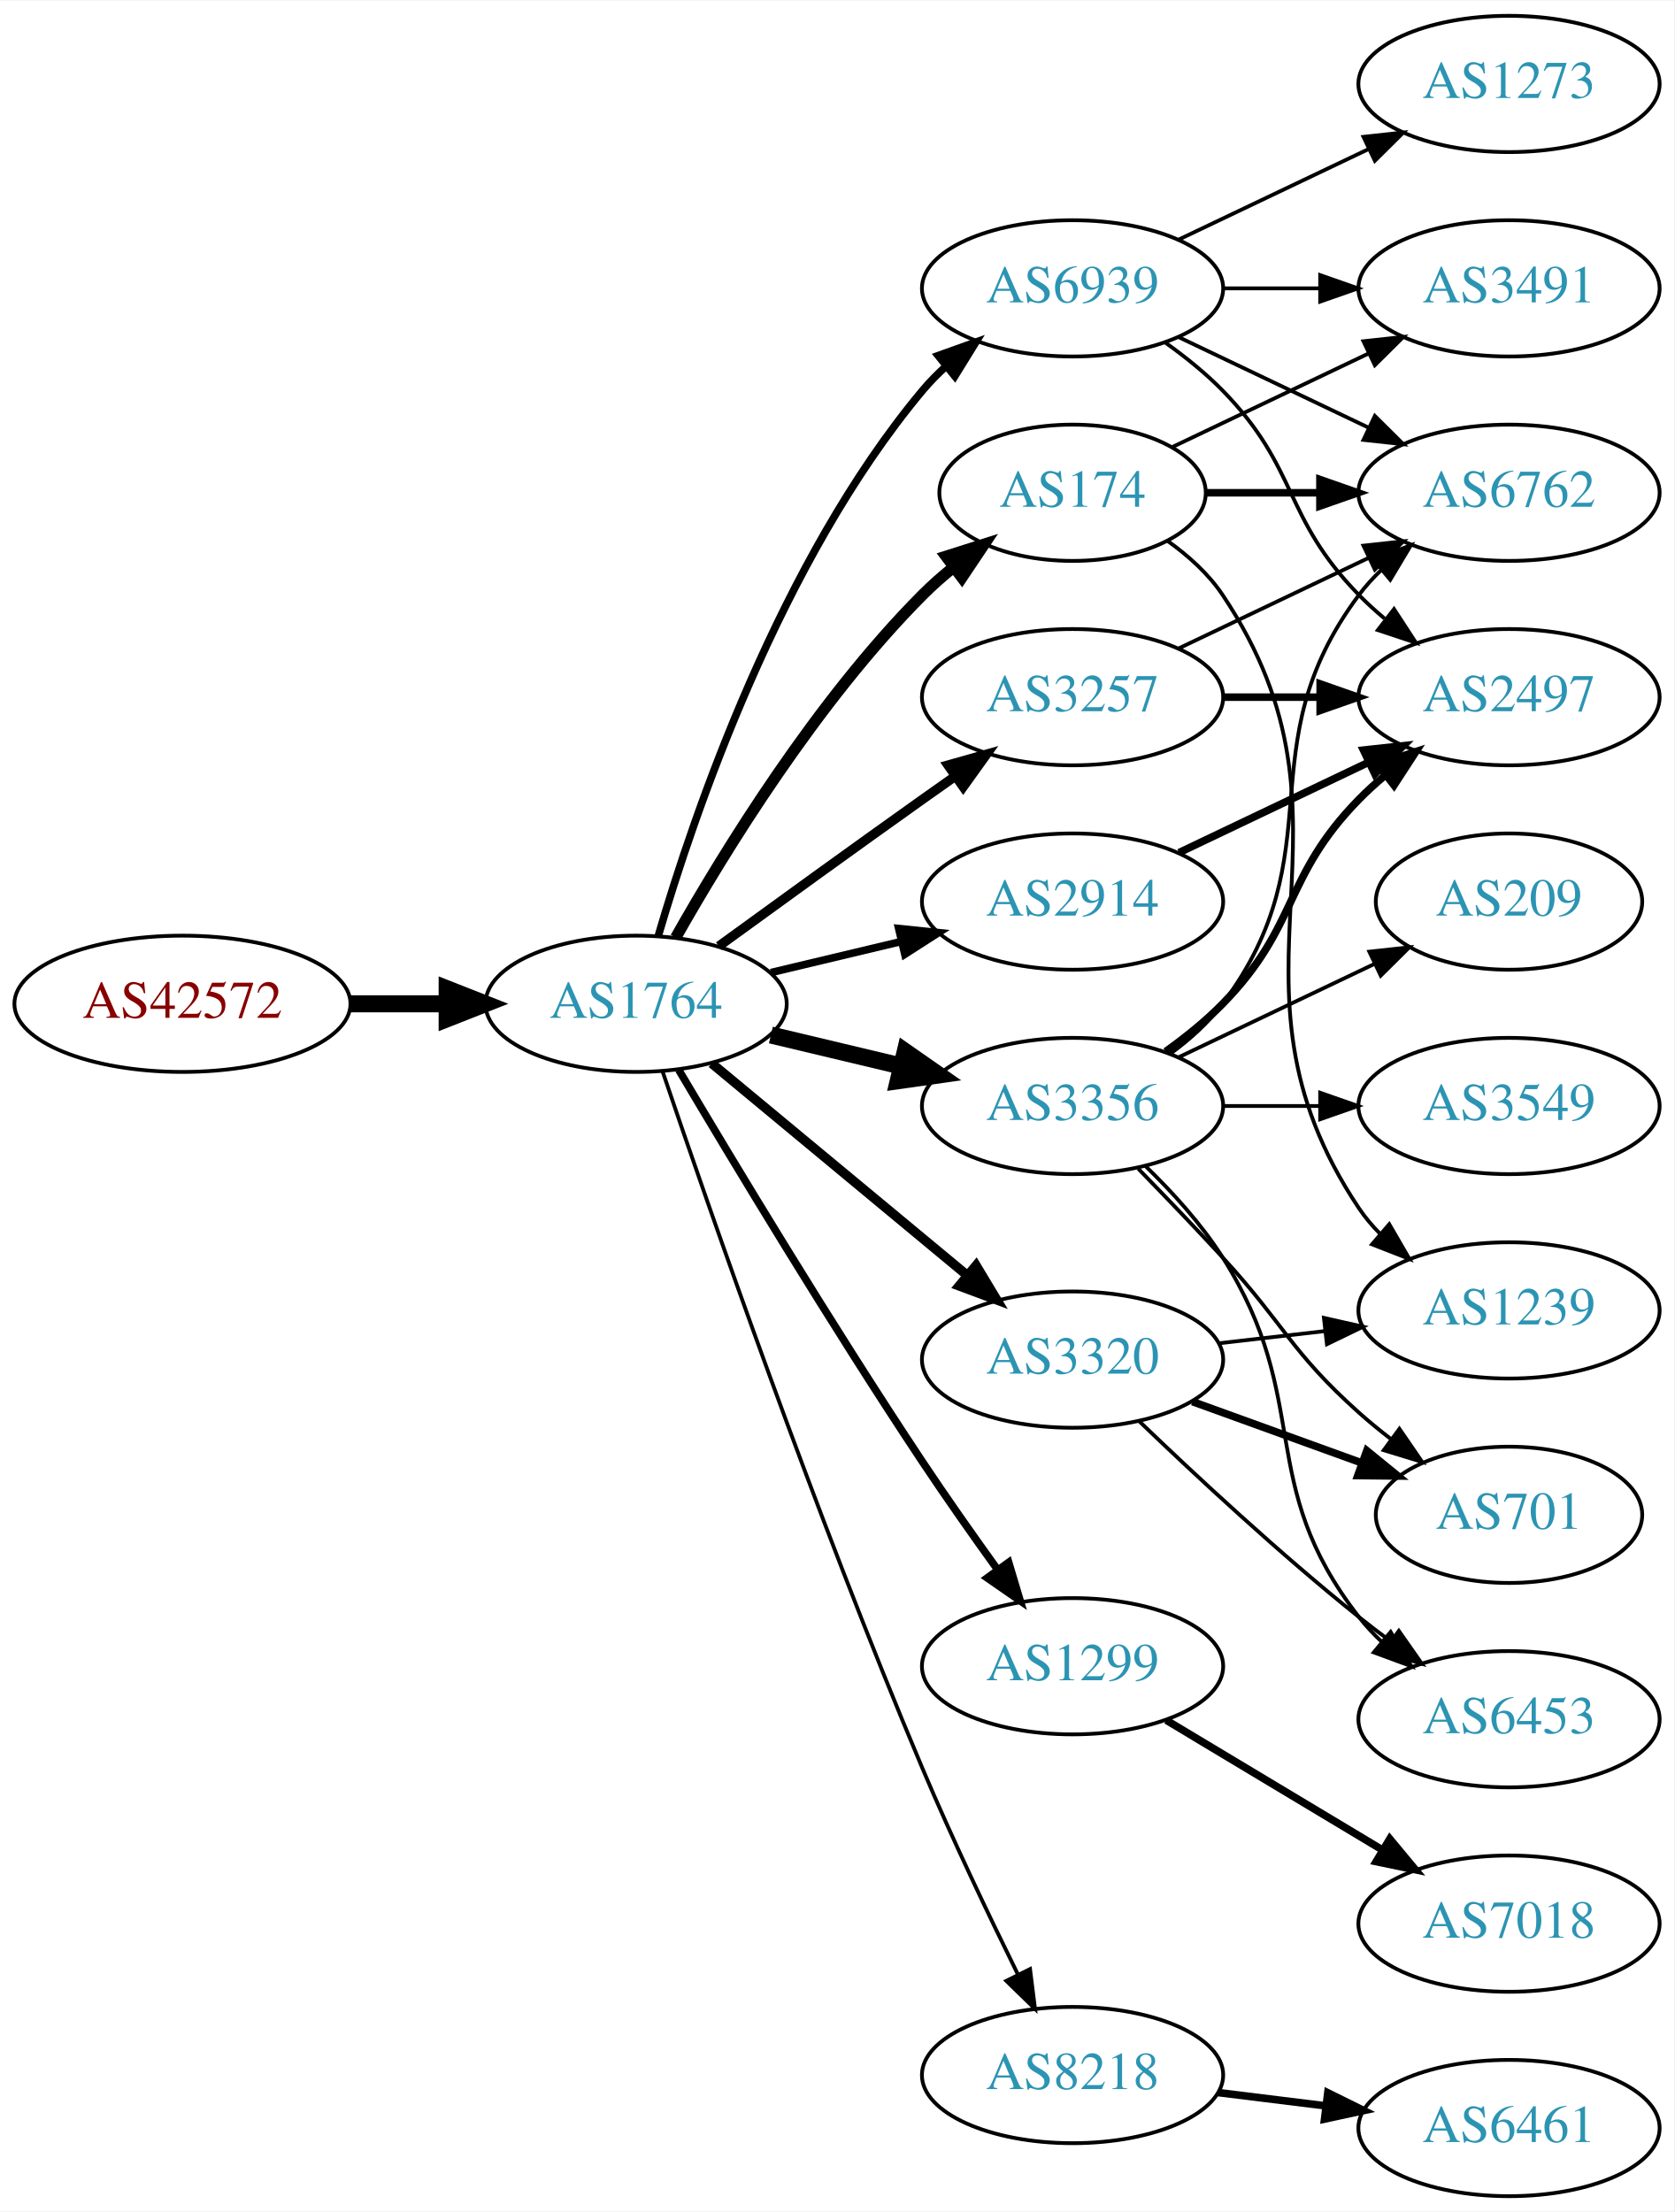
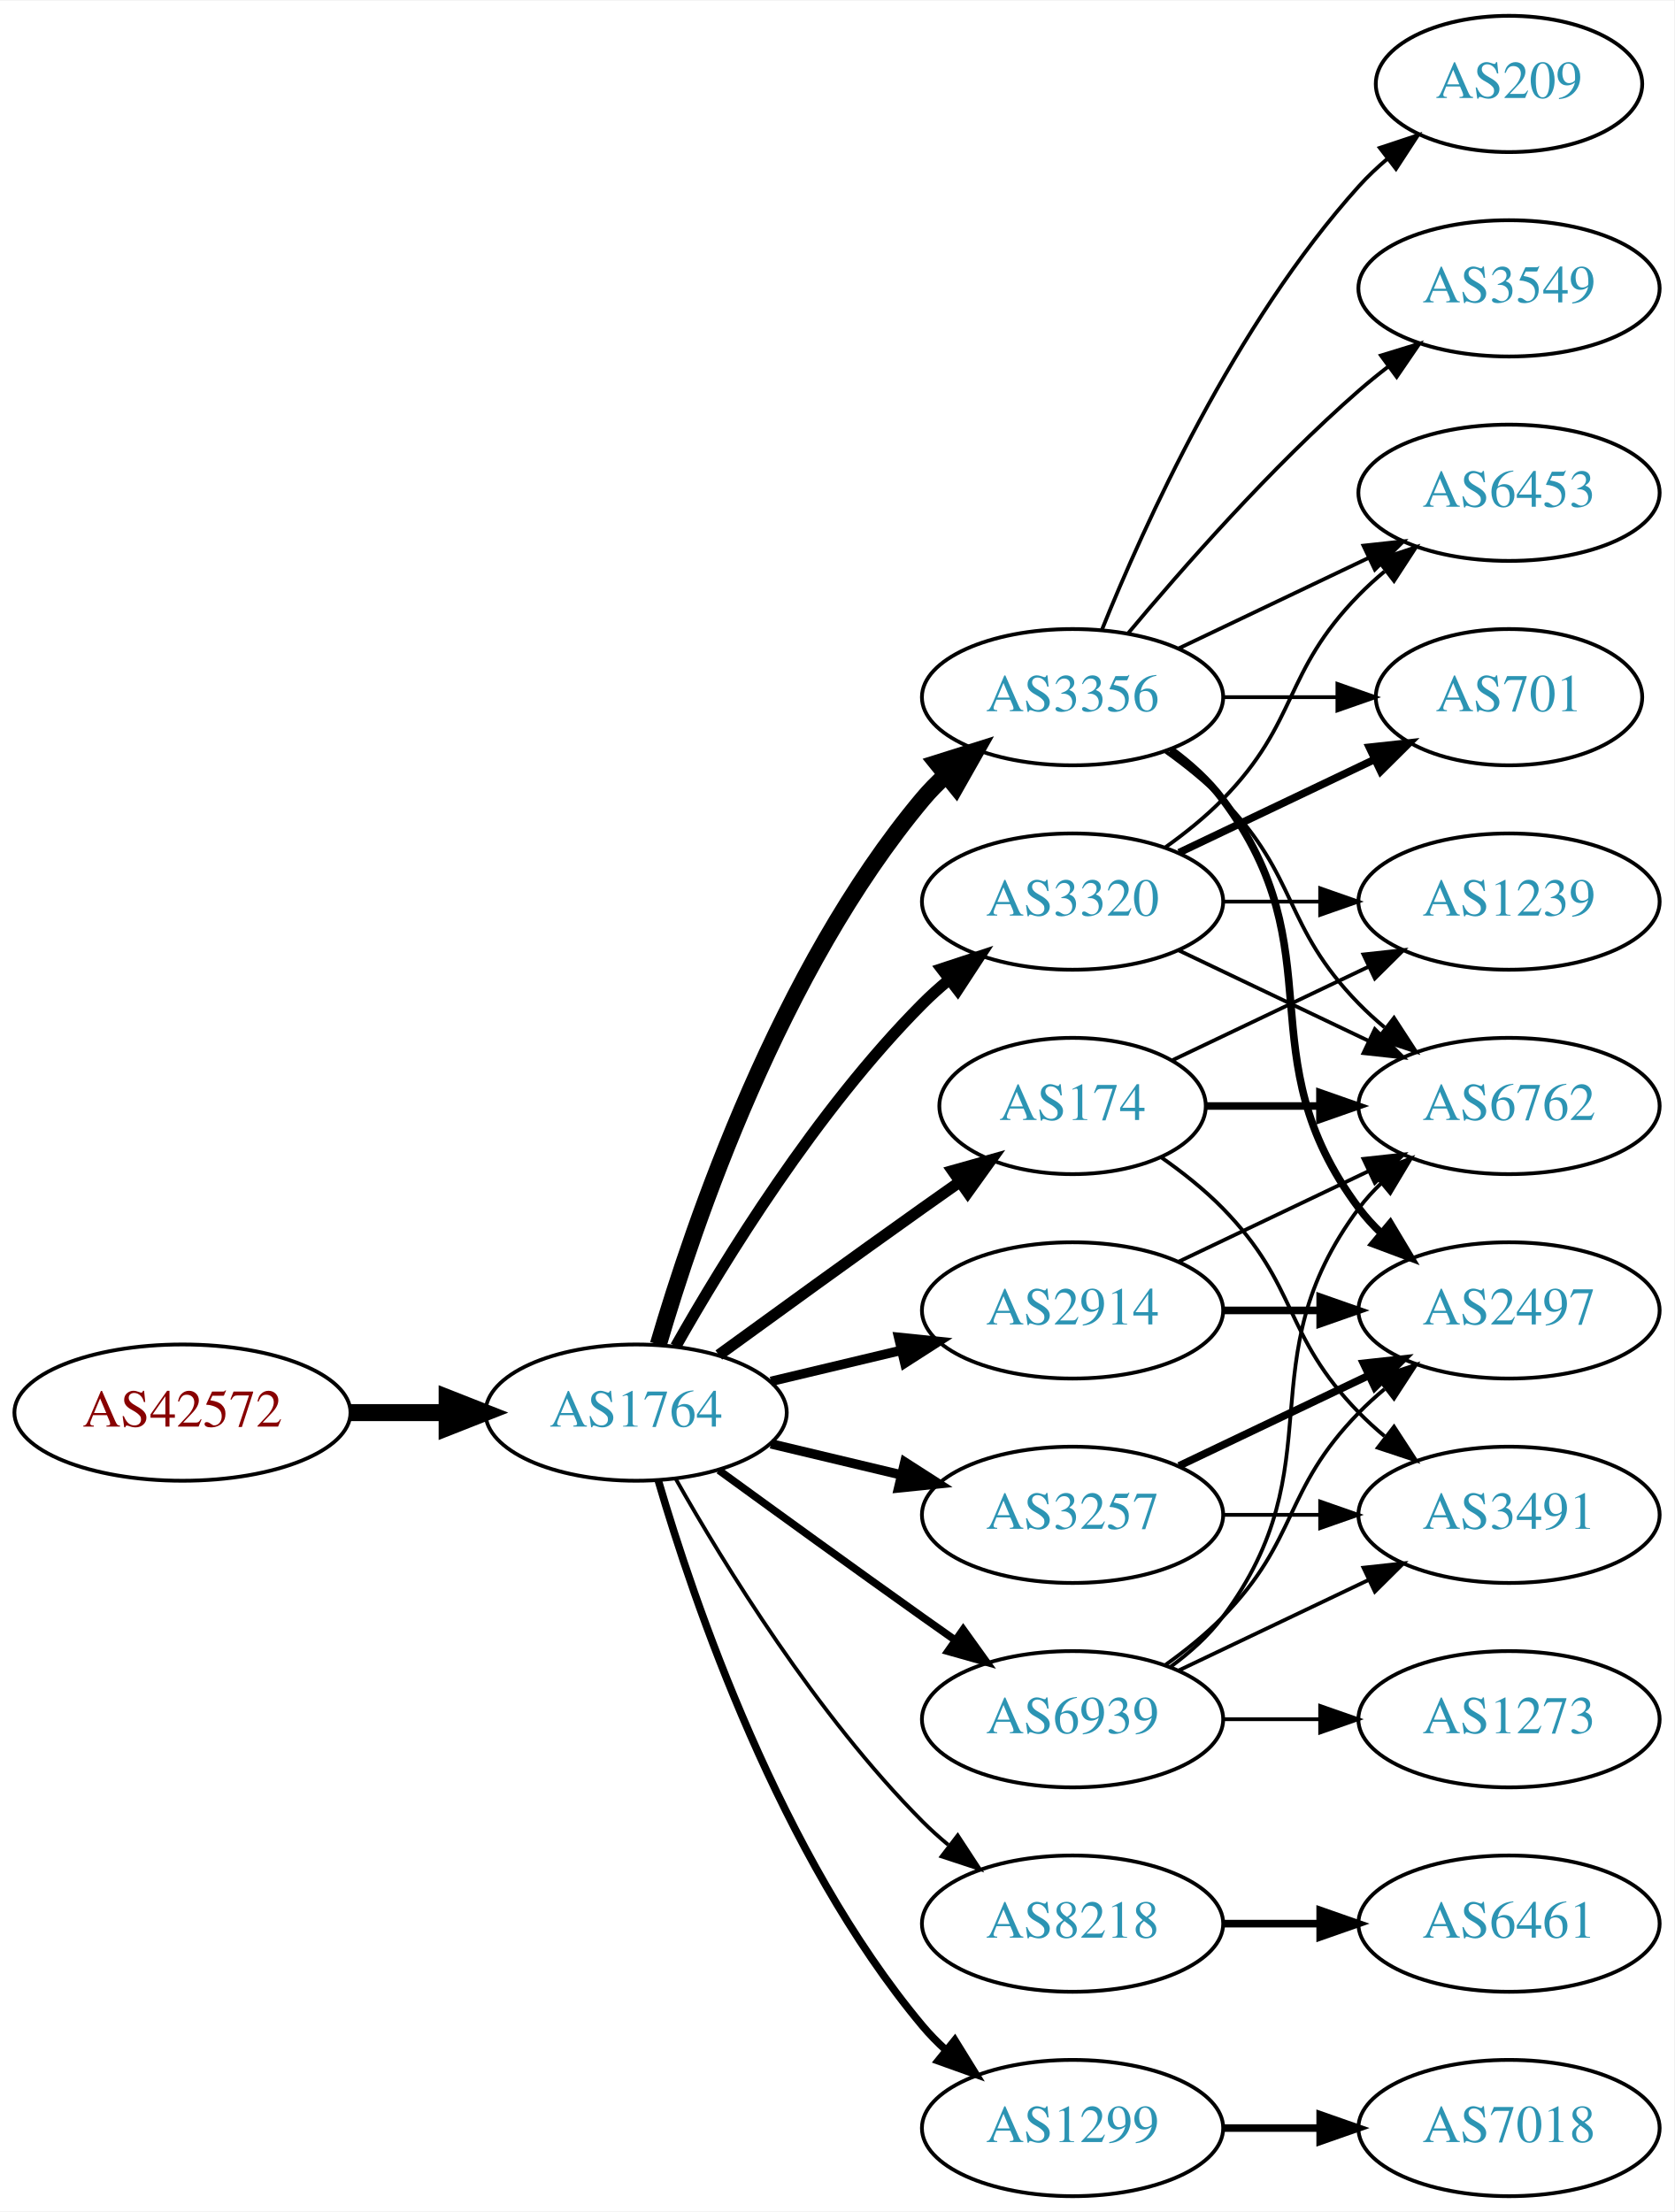
<svg xmlns="http://www.w3.org/2000/svg" xmlns:xlink="http://www.w3.org/1999/xlink" width="442pt" height="584pt" viewBox="0.00 0.00 442.27 584.00">
  <g id="graph0" class="graph" transform="scale(1 1) rotate(0) translate(4 580)">
    <polygon fill="white" stroke="none" points="-4,4 -4,-580 438.271,-580 438.271,4 -4,4" />
    <g id="node1" class="node">
      <g id="a_node1">
        <a xlink:href="/asn/42572" xlink:title="AS42572 ~ abaton EDV-Dienstleistungs GmbH [AT]">
-           <ellipse fill="#ffffff" stroke="black" cx="44.196" cy="-315" rx="44.393" ry="18" />
-           <text text-anchor="middle" x="44.196" y="-311.3" font-family="Times,serif" font-size="14.00" fill="#880000">AS42572</text>
+           <ellipse fill="#ffffff" stroke="black" cx="44.196" cy="-207" rx="44.393" ry="18" />
+           <text text-anchor="middle" x="44.196" y="-203.3" font-family="Times,serif" font-size="14.00" fill="#880000">AS42572</text>
        </a>
      </g>
    </g>
    <g id="node2" class="node">
      <g id="a_node2">
        <a xlink:href="/asn/1764" xlink:title="AS1764 ~ NEXTLAYER-AS [AT]">
-           <ellipse fill="#ffffff" stroke="black" cx="164.039" cy="-315" rx="39.794" ry="18" />
-           <text text-anchor="middle" x="164.039" y="-311.3" font-family="Times,serif" font-size="14.00" fill="#2c94b3">AS1764</text>
+           <ellipse fill="#ffffff" stroke="black" cx="164.039" cy="-207" rx="39.794" ry="18" />
+           <text text-anchor="middle" x="164.039" y="-203.3" font-family="Times,serif" font-size="14.00" fill="#2c94b3">AS1764</text>
        </a>
      </g>
    </g>
    <g id="edge1" class="edge">
-       <path fill="none" stroke="black" stroke-width="4.5" d="M88.407,-315C96.72,-315 105.482,-315 113.965,-315" />
-       <polygon fill="black" stroke="black" stroke-width="4.5" points="114.123,-318.938 124.123,-315 114.123,-311.063 114.123,-318.938" />
+       <path fill="none" stroke="black" stroke-width="4.5" d="M88.407,-207C96.72,-207 105.482,-207 113.965,-207" />
+       <polygon fill="black" stroke="black" stroke-width="4.5" points="114.123,-210.938 124.123,-207 114.123,-203.063 114.123,-210.938" />
    </g>
    <g id="node3" class="node">
      <g id="a_node3">
-         <a xlink:href="/asn/3257" xlink:title="AS3257 ~ GTT [DE]">
+         <a xlink:href="/asn/3356" xlink:title="AS3356 ~ Level 3 Parent, LLC [US]">
          <ellipse fill="#ffffff" stroke="black" cx="279.332" cy="-396" rx="39.794" ry="18" />
-           <text text-anchor="middle" x="279.332" y="-392.3" font-family="Times,serif" font-size="14.00" fill="#2c94b3">AS3257</text>
+           <text text-anchor="middle" x="279.332" y="-392.3" font-family="Times,serif" font-size="14.00" fill="#2c94b3">AS3356</text>
        </a>
      </g>
    </g>
    <g id="edge2" class="edge">
-       <path fill="none" stroke="black" stroke-width="2.5" d="M185.887,-330.222C200.821,-341.091 221.435,-356.025 239.685,-369 242.506,-371.005 245.449,-373.085 248.397,-375.159" />
-       <polygon fill="black" stroke="black" stroke-width="2.5" points="246.424,-378.05 256.621,-380.926 250.443,-372.319 246.424,-378.05" />
+       <path fill="none" stroke="black" stroke-width="4.5" d="M169.913,-225.002C179.227,-256.844 202.043,-323.981 239.685,-369 241.555,-371.237 243.654,-373.374 245.88,-375.396" />
+       <polygon fill="black" stroke="black" stroke-width="4.5" points="243.548,-378.574 253.799,-381.804 248.502,-372.452 243.548,-378.574" />
    </g>
    <g id="node4" class="node">
      <g id="a_node4">
        <a xlink:href="/asn/2914" xlink:title="AS2914 ~ NTT America, Inc. [US]">
-           <ellipse fill="#ffffff" stroke="black" cx="279.332" cy="-342" rx="39.794" ry="18" />
-           <text text-anchor="middle" x="279.332" y="-338.3" font-family="Times,serif" font-size="14.00" fill="#2c94b3">AS2914</text>
+           <ellipse fill="#ffffff" stroke="black" cx="279.332" cy="-234" rx="39.794" ry="18" />
+           <text text-anchor="middle" x="279.332" y="-230.3" font-family="Times,serif" font-size="14.00" fill="#2c94b3">AS2914</text>
        </a>
      </g>
    </g>
    <g id="edge3" class="edge">
-       <path fill="none" stroke="black" stroke-width="2" d="M199.646,-323.248C210.517,-325.838 222.671,-328.735 234.114,-331.462" />
-       <polygon fill="black" stroke="black" stroke-width="2" points="233.397,-334.889 243.936,-333.803 235.02,-328.08 233.397,-334.889" />
+       <path fill="none" stroke="black" stroke-width="2.5" d="M199.646,-215.248C210.517,-217.838 222.671,-220.735 234.114,-223.462" />
+       <polygon fill="black" stroke="black" stroke-width="2.5" points="233.397,-226.889 243.936,-225.803 235.02,-220.08 233.397,-226.889" />
    </g>
    <g id="node5" class="node">
      <g id="a_node5">
-         <a xlink:href="/asn/1299" xlink:title="AS1299 ~ Telia Carrier [EU]">
-           <ellipse fill="#ffffff" stroke="black" cx="279.332" cy="-140" rx="39.794" ry="18" />
-           <text text-anchor="middle" x="279.332" y="-136.3" font-family="Times,serif" font-size="14.00" fill="#2c94b3">AS1299</text>
+         <a xlink:href="/asn/174" xlink:title="AS174 ~ Cogent Communications [US]">
+           <ellipse fill="#ffffff" stroke="black" cx="279.332" cy="-288" rx="35.194" ry="18" />
+           <text text-anchor="middle" x="279.332" y="-284.3" font-family="Times,serif" font-size="14.00" fill="#2c94b3">AS174</text>
        </a>
      </g>
    </g>
    <g id="edge4" class="edge">
-       <path fill="none" stroke="black" stroke-width="2" d="M175.303,-297.533C189.366,-273.798 215.625,-230.171 239.685,-194 245.975,-184.544 253.147,-174.368 259.591,-165.428" />
-       <polygon fill="black" stroke="black" stroke-width="2" points="262.451,-167.447 265.494,-157.298 256.786,-163.334 262.451,-167.447" />
+       <path fill="none" stroke="black" stroke-width="3" d="M185.887,-222.222C200.821,-233.091 221.435,-248.025 239.685,-261 242.895,-263.282 246.264,-265.661 249.619,-268.018" />
+       <polygon fill="black" stroke="black" stroke-width="3" points="247.631,-270.899 257.83,-273.77 251.647,-265.166 247.631,-270.899" />
    </g>
    <g id="node6" class="node">
      <g id="a_node6">
-         <a xlink:href="/asn/174" xlink:title="AS174 ~ Cogent Communications [US]">
-           <ellipse fill="#ffffff" stroke="black" cx="279.332" cy="-450" rx="35.194" ry="18" />
-           <text text-anchor="middle" x="279.332" y="-446.3" font-family="Times,serif" font-size="14.00" fill="#2c94b3">AS174</text>
+         <a xlink:href="/asn/3320" xlink:title="AS3320 ~ DTAG [DE]">
+           <ellipse fill="#ffffff" stroke="black" cx="279.332" cy="-342" rx="39.794" ry="18" />
+           <text text-anchor="middle" x="279.332" y="-338.3" font-family="Times,serif" font-size="14.00" fill="#2c94b3">AS3320</text>
        </a>
      </g>
    </g>
    <g id="edge5" class="edge">
-       <path fill="none" stroke="black" stroke-width="3" d="M174.498,-332.49C187.28,-355.096 211.712,-394.886 239.685,-423 242.185,-425.513 244.946,-427.949 247.807,-430.261" />
-       <polygon fill="black" stroke="black" stroke-width="3" points="245.905,-433.21 256.004,-436.413 250.108,-427.611 245.905,-433.21" />
+       <path fill="none" stroke="black" stroke-width="3" d="M174.498,-224.49C187.28,-247.096 211.712,-286.886 239.685,-315 241.796,-317.121 244.092,-319.188 246.477,-321.171" />
+       <polygon fill="black" stroke="black" stroke-width="3" points="244.73,-324.242 254.793,-327.556 248.993,-318.69 244.73,-324.242" />
    </g>
    <g id="node7" class="node">
      <g id="a_node7">
-         <a xlink:href="/asn/8218" xlink:title="AS8218 ~ legacy Neotelecoms [FR]">
-           <ellipse fill="#ffffff" stroke="black" cx="279.332" cy="-32" rx="39.794" ry="18" />
-           <text text-anchor="middle" x="279.332" y="-28.3" font-family="Times,serif" font-size="14.00" fill="#2c94b3">AS8218</text>
+         <a xlink:href="/asn/3257" xlink:title="AS3257 ~ GTT [DE]">
+           <ellipse fill="#ffffff" stroke="black" cx="279.332" cy="-180" rx="39.794" ry="18" />
+           <text text-anchor="middle" x="279.332" y="-176.3" font-family="Times,serif" font-size="14.00" fill="#2c94b3">AS3257</text>
        </a>
      </g>
    </g>
    <g id="edge6" class="edge">
-       <path fill="none" stroke="black" d="M170.995,-297.226C183.004,-261.79 211.396,-179.99 239.685,-113 247.466,-94.576 257.16,-74.263 264.892,-58.589" />
-       <polygon fill="black" stroke="black" points="268.1,-59.999 269.419,-49.486 261.832,-56.882 268.1,-59.999" />
+       <path fill="none" stroke="black" stroke-width="2.5" d="M199.646,-198.752C210.517,-196.162 222.671,-193.265 234.114,-190.538" />
+       <polygon fill="black" stroke="black" stroke-width="2.5" points="235.02,-193.92 243.936,-188.197 233.397,-187.111 235.02,-193.92" />
    </g>
    <g id="node8" class="node">
      <g id="a_node8">
-         <a xlink:href="/asn/3356" xlink:title="AS3356 ~ Level 3 Parent, LLC [US]">
-           <ellipse fill="#ffffff" stroke="black" cx="279.332" cy="-288" rx="39.794" ry="18" />
-           <text text-anchor="middle" x="279.332" y="-284.3" font-family="Times,serif" font-size="14.00" fill="#2c94b3">AS3356</text>
+         <a xlink:href="/asn/8218" xlink:title="AS8218 ~ legacy Neotelecoms [FR]">
+           <ellipse fill="#ffffff" stroke="black" cx="279.332" cy="-72" rx="39.794" ry="18" />
+           <text text-anchor="middle" x="279.332" y="-68.3" font-family="Times,serif" font-size="14.00" fill="#2c94b3">AS8218</text>
        </a>
      </g>
    </g>
    <g id="edge7" class="edge">
-       <path fill="none" stroke="black" stroke-width="4.5" d="M199.646,-306.752C210.517,-304.162 222.671,-301.265 234.114,-298.538" />
-       <polygon fill="black" stroke="black" stroke-width="4.5" points="235.122,-302.346 243.936,-296.197 233.296,-294.685 235.122,-302.346" />
+       <path fill="none" stroke="black" d="M174.498,-189.51C187.28,-166.904 211.712,-127.114 239.685,-99 241.796,-96.879 244.092,-94.812 246.477,-92.829" />
+       <polygon fill="black" stroke="black" points="248.993,-95.31 254.793,-86.444 244.73,-89.758 248.993,-95.31" />
    </g>
    <g id="node9" class="node">
      <g id="a_node9">
-         <a xlink:href="/asn/3320" xlink:title="AS3320 ~ DTAG [DE]">
-           <ellipse fill="#ffffff" stroke="black" cx="279.332" cy="-221" rx="39.794" ry="18" />
-           <text text-anchor="middle" x="279.332" y="-217.3" font-family="Times,serif" font-size="14.00" fill="#2c94b3">AS3320</text>
+         <a xlink:href="/asn/1299" xlink:title="AS1299 ~ Telia Carrier [EU]">
+           <ellipse fill="#ffffff" stroke="black" cx="279.332" cy="-18" rx="39.794" ry="18" />
+           <text text-anchor="middle" x="279.332" y="-14.3" font-family="Times,serif" font-size="14.00" fill="#2c94b3">AS1299</text>
        </a>
      </g>
    </g>
    <g id="edge8" class="edge">
-       <path fill="none" stroke="black" stroke-width="2.5" d="M184.001,-299.267C202.464,-283.948 230.7,-260.52 251.471,-243.287" />
-       <polygon fill="black" stroke="black" stroke-width="2.5" points="253.846,-245.864 259.307,-236.785 249.376,-240.477 253.846,-245.864" />
+       <path fill="none" stroke="black" stroke-width="2" d="M169.913,-188.998C179.227,-157.156 202.043,-90.019 239.685,-45 241.555,-42.763 243.654,-40.626 245.88,-38.604" />
+       <polygon fill="black" stroke="black" stroke-width="2" points="248.227,-41.208 253.799,-32.196 243.823,-35.766 248.227,-41.208" />
    </g>
    <g id="node10" class="node">
      <g id="a_node10">
        <a xlink:href="/asn/6939" xlink:title="AS6939 ~ Hurricane Electric LLC [US]">
-           <ellipse fill="#ffffff" stroke="black" cx="279.332" cy="-504" rx="39.794" ry="18" />
-           <text text-anchor="middle" x="279.332" y="-500.3" font-family="Times,serif" font-size="14.00" fill="#2c94b3">AS6939</text>
+           <ellipse fill="#ffffff" stroke="black" cx="279.332" cy="-126" rx="39.794" ry="18" />
+           <text text-anchor="middle" x="279.332" y="-122.3" font-family="Times,serif" font-size="14.00" fill="#2c94b3">AS6939</text>
        </a>
      </g>
    </g>
    <g id="edge9" class="edge">
-       <path fill="none" stroke="black" stroke-width="2" d="M169.913,-333.002C179.227,-364.844 202.043,-431.981 239.685,-477 241.555,-479.237 243.654,-481.374 245.88,-483.396" />
-       <polygon fill="black" stroke="black" stroke-width="2" points="243.823,-486.234 253.799,-489.804 248.227,-480.793 243.823,-486.234" />
+       <path fill="none" stroke="black" stroke-width="2" d="M185.887,-191.778C200.821,-180.909 221.435,-165.975 239.685,-153 242.506,-150.995 245.449,-148.915 248.397,-146.841" />
+       <polygon fill="black" stroke="black" stroke-width="2" points="250.443,-149.681 256.621,-141.074 246.424,-143.95 250.443,-149.681" />
    </g>
    <g id="node11" class="node">
      <g id="a_node11">
-         <a xlink:href="/asn/6762" xlink:title="AS6762 ~ TELECOM ITALIA SPARKLE S.p.A. [IT]">
+         <a xlink:href="/asn/3549" xlink:title="AS3549 ~ Level 3 Parent, LLC [US]">
+           <ellipse fill="#ffffff" stroke="black" cx="394.625" cy="-504" rx="39.794" ry="18" />
+           <text text-anchor="middle" x="394.625" y="-500.3" font-family="Times,serif" font-size="14.00" fill="#2c94b3">AS3549</text>
+         </a>
+       </g>
+     </g>
+     <g id="edge10" class="edge">
+       <path fill="none" stroke="black" d="M293.962,-412.817C308.244,-429.929 331.791,-456.745 354.978,-477 357.444,-479.154 360.082,-481.294 362.78,-483.372" />
+       <polygon fill="black" stroke="black" points="360.805,-486.264 370.934,-489.37 364.953,-480.625 360.805,-486.264" />
+     </g>
+     <g id="node12" class="node">
+       <g id="a_node12">
+         <a xlink:href="/asn/701" xlink:title="AS701 ~ UUNET [US]">
+           <ellipse fill="#ffffff" stroke="black" cx="394.625" cy="-396" rx="35.194" ry="18" />
+           <text text-anchor="middle" x="394.625" y="-392.3" font-family="Times,serif" font-size="14.00" fill="#2c94b3">AS701</text>
+         </a>
+       </g>
+     </g>
+     <g id="edge11" class="edge">
+       <path fill="none" stroke="black" d="M319.004,-396C328.709,-396 339.2,-396 349.163,-396" />
+       <polygon fill="black" stroke="black" points="349.299,-399.5 359.299,-396 349.299,-392.5 349.299,-399.5" />
+     </g>
+     <g id="node13" class="node">
+       <g id="a_node13">
+         <a xlink:href="/asn/6453" xlink:title="AS6453 ~ TATA COMMUNICATIONS (AMERICA) INC [US]">
          <ellipse fill="#ffffff" stroke="black" cx="394.625" cy="-450" rx="39.794" ry="18" />
-           <text text-anchor="middle" x="394.625" y="-446.3" font-family="Times,serif" font-size="14.00" fill="#2c94b3">AS6762</text>
-         </a>
-       </g>
-     </g>
-     <g id="edge20" class="edge">
+           <text text-anchor="middle" x="394.625" y="-446.3" font-family="Times,serif" font-size="14.00" fill="#2c94b3">AS6453</text>
+         </a>
+       </g>
+     </g>
+     <g id="edge12" class="edge">
      <path fill="none" stroke="black" d="M307.468,-408.934C322.462,-416.081 341.283,-425.052 357.506,-432.785" />
      <polygon fill="black" stroke="black" points="356.177,-436.028 366.71,-437.171 359.188,-429.709 356.177,-436.028" />
    </g>
+     <g id="node14" class="node">
+       <g id="a_node14">
+         <a xlink:href="/asn/2497" xlink:title="AS2497 ~ Internet Initiative Japan Inc. [JP]">
+           <ellipse fill="#ffffff" stroke="black" cx="394.625" cy="-234" rx="39.794" ry="18" />
+           <text text-anchor="middle" x="394.625" y="-230.3" font-family="Times,serif" font-size="14.00" fill="#2c94b3">AS2497</text>
+         </a>
+       </g>
+     </g>
+     <g id="edge13" class="edge">
+       <path fill="none" stroke="black" stroke-width="2" d="M305.262,-382.118C310.338,-378.389 315.256,-373.984 318.978,-369 349.249,-328.458 324.707,-301.542 354.978,-261 356.723,-258.664 358.73,-256.455 360.893,-254.383" />
+       <polygon fill="black" stroke="black" stroke-width="2" points="363.253,-256.973 368.694,-247.882 358.771,-251.595 363.253,-256.973" />
+     </g>
    <g id="node15" class="node">
      <g id="a_node15">
-         <a xlink:href="/asn/2497" xlink:title="AS2497 ~ Internet Initiative Japan Inc. [JP]">
-           <ellipse fill="#ffffff" stroke="black" cx="394.625" cy="-396" rx="39.794" ry="18" />
-           <text text-anchor="middle" x="394.625" y="-392.3" font-family="Times,serif" font-size="14.00" fill="#2c94b3">AS2497</text>
-         </a>
-       </g>
+         <a xlink:href="/asn/6762" xlink:title="AS6762 ~ TELECOM ITALIA SPARKLE S.p.A. [IT]">
+           <ellipse fill="#ffffff" stroke="black" cx="394.625" cy="-288" rx="39.794" ry="18" />
+           <text text-anchor="middle" x="394.625" y="-284.3" font-family="Times,serif" font-size="14.00" fill="#2c94b3">AS6762</text>
+         </a>
+       </g>
+     </g>
+     <g id="edge14" class="edge">
+       <path fill="none" stroke="black" d="M303.926,-381.611C309.182,-377.852 314.513,-373.563 318.978,-369 339.151,-348.383 334.806,-335.617 354.978,-315 357.071,-312.861 359.354,-310.782 361.731,-308.79" />
+       <polygon fill="black" stroke="black" points="364.249,-311.268 370.031,-302.389 359.974,-305.725 364.249,-311.268" />
+     </g>
+     <g id="node16" class="node">
+       <g id="a_node16">
+         <a xlink:href="/asn/209" xlink:title="AS209 ~ CenturyLink Communications, LLC [US]">
+           <ellipse fill="#ffffff" stroke="black" cx="394.625" cy="-558" rx="35.194" ry="18" />
+           <text text-anchor="middle" x="394.625" y="-554.3" font-family="Times,serif" font-size="14.00" fill="#2c94b3">AS209</text>
+         </a>
+       </g>
+     </g>
+     <g id="edge15" class="edge">
+       <path fill="none" stroke="black" d="M287.079,-413.787C298.13,-441.243 322.184,-494.578 354.978,-531 357.294,-533.572 359.899,-536.03 362.634,-538.343" />
+       <polygon fill="black" stroke="black" points="360.5,-541.117 370.557,-544.448 364.772,-535.572 360.5,-541.117" />
+     </g>
+     <g id="edge27" class="edge">
+       <path fill="none" stroke="black" stroke-width="2" d="M319.004,-234C327.207,-234 335.971,-234 344.503,-234" />
+       <polygon fill="black" stroke="black" stroke-width="2" points="344.742,-237.5 354.742,-234 344.742,-230.5 344.742,-237.5" />
+     </g>
+     <g id="edge28" class="edge">
+       <path fill="none" stroke="black" d="M307.468,-246.934C322.462,-254.081 341.283,-263.052 357.506,-270.785" />
+       <polygon fill="black" stroke="black" points="356.177,-274.028 366.71,-275.171 359.188,-267.709 356.177,-274.028" />
+     </g>
+     <g id="edge16" class="edge">
+       <path fill="none" stroke="black" stroke-width="2" d="M314.631,-288C324.008,-288 334.358,-288 344.393,-288" />
+       <polygon fill="black" stroke="black" stroke-width="2" points="344.681,-291.5 354.681,-288 344.681,-284.5 344.681,-291.5" />
+     </g>
+     <g id="node17" class="node">
+       <g id="a_node17">
+         <a xlink:href="/asn/1239" xlink:title="AS1239 ~ Sprint [US]">
+           <ellipse fill="#ffffff" stroke="black" cx="394.625" cy="-342" rx="39.794" ry="18" />
+           <text text-anchor="middle" x="394.625" y="-338.3" font-family="Times,serif" font-size="14.00" fill="#2c94b3">AS1239</text>
+         </a>
+       </g>
+     </g>
+     <g id="edge17" class="edge">
+       <path fill="none" stroke="black" d="M305.757,-300.119C321.059,-307.413 340.783,-316.814 357.665,-324.86" />
+       <polygon fill="black" stroke="black" points="356.172,-328.026 366.705,-329.169 359.184,-321.707 356.172,-328.026" />
+     </g>
+     <g id="node18" class="node">
+       <g id="a_node18">
+         <a xlink:href="/asn/3491" xlink:title="AS3491 ~ PCCW Global, Inc. [US]">
+           <ellipse fill="#ffffff" stroke="black" cx="394.625" cy="-180" rx="39.794" ry="18" />
+           <text text-anchor="middle" x="394.625" y="-176.3" font-family="Times,serif" font-size="14.00" fill="#2c94b3">AS3491</text>
+         </a>
+       </g>
+     </g>
+     <g id="edge18" class="edge">
+       <path fill="none" stroke="black" d="M302.714,-274.468C308.356,-270.51 314.17,-265.914 318.978,-261 339.151,-240.383 334.806,-227.617 354.978,-207 357.071,-204.861 359.354,-202.782 361.731,-200.79" />
+       <polygon fill="black" stroke="black" points="364.249,-203.268 370.031,-194.389 359.974,-197.725 364.249,-203.268" />
+     </g>
+     <g id="edge20" class="edge">
+       <path fill="none" stroke="black" stroke-width="2" d="M307.468,-354.934C322.9,-362.29 342.385,-371.577 358.92,-379.459" />
+       <polygon fill="black" stroke="black" stroke-width="2" points="357.729,-382.768 368.262,-383.911 360.741,-376.449 357.729,-382.768" />
+     </g>
+     <g id="edge22" class="edge">
+       <path fill="none" stroke="black" d="M303.926,-356.389C309.182,-360.148 314.513,-364.437 318.978,-369 339.151,-389.617 334.806,-402.383 354.978,-423 357.071,-425.139 359.354,-427.218 361.731,-429.21" />
+       <polygon fill="black" stroke="black" points="359.974,-432.275 370.031,-435.611 364.249,-426.732 359.974,-432.275" />
    </g>
    <g id="edge21" class="edge">
-       <path fill="none" stroke="black" stroke-width="2" d="M319.004,-396C327.207,-396 335.971,-396 344.503,-396" />
-       <polygon fill="black" stroke="black" stroke-width="2" points="344.742,-399.5 354.742,-396 344.742,-392.5 344.742,-399.5" />
+       <path fill="none" stroke="black" d="M307.468,-329.066C322.462,-321.919 341.283,-312.948 357.506,-305.215" />
+       <polygon fill="black" stroke="black" points="359.188,-308.291 366.71,-300.829 356.177,-301.972 359.188,-308.291" />
+     </g>
+     <g id="edge19" class="edge">
+       <path fill="none" stroke="black" d="M319.004,-342C327.207,-342 335.971,-342 344.503,-342" />
+       <polygon fill="black" stroke="black" points="344.742,-345.5 354.742,-342 344.742,-338.5 344.742,-345.5" />
    </g>
    <g id="edge23" class="edge">
-       <path fill="none" stroke="black" stroke-width="2" d="M307.468,-354.934C322.462,-362.081 341.283,-371.052 357.506,-378.785" />
-       <polygon fill="black" stroke="black" stroke-width="2" points="356.177,-382.028 366.71,-383.171 359.188,-375.709 356.177,-382.028" />
+       <path fill="none" stroke="black" stroke-width="2" d="M307.468,-192.934C322.462,-200.081 341.283,-209.052 357.506,-216.785" />
+       <polygon fill="black" stroke="black" stroke-width="2" points="356.177,-220.028 366.71,-221.171 359.188,-213.709 356.177,-220.028" />
+     </g>
+     <g id="edge24" class="edge">
+       <path fill="none" stroke="black" d="M319.004,-180C327.207,-180 335.971,-180 344.503,-180" />
+       <polygon fill="black" stroke="black" points="344.742,-183.5 354.742,-180 344.742,-176.5 344.742,-183.5" />
+     </g>
+     <g id="node19" class="node">
+       <g id="a_node19">
+         <a xlink:href="/asn/6461" xlink:title="AS6461 ~ Zayo Bandwidth [US]">
+           <ellipse fill="#ffffff" stroke="black" cx="394.625" cy="-72" rx="39.794" ry="18" />
+           <text text-anchor="middle" x="394.625" y="-68.3" font-family="Times,serif" font-size="14.00" fill="#2c94b3">AS6461</text>
+         </a>
+       </g>
+     </g>
+     <g id="edge25" class="edge">
+       <path fill="none" stroke="black" stroke-width="2" d="M319.004,-72C327.207,-72 335.971,-72 344.503,-72" />
+       <polygon fill="black" stroke="black" stroke-width="2" points="344.742,-75.5 354.742,-72 344.742,-68.5 344.742,-75.5" />
    </g>
    <g id="node20" class="node">
      <g id="a_node20">
        <a xlink:href="/asn/7018" xlink:title="AS7018 ~ AT&amp;T Services, Inc. [US]">
-           <ellipse fill="#ffffff" stroke="black" cx="394.625" cy="-72" rx="39.794" ry="18" />
-           <text text-anchor="middle" x="394.625" y="-68.3" font-family="Times,serif" font-size="14.00" fill="#2c94b3">AS7018</text>
-         </a>
-       </g>
-     </g>
-     <g id="edge22" class="edge">
-       <path fill="none" stroke="black" stroke-width="2" d="M304.082,-125.745C320.698,-115.771 343.094,-102.329 361.331,-91.383" />
-       <polygon fill="black" stroke="black" stroke-width="2" points="363.133,-94.384 369.906,-86.236 359.531,-88.382 363.133,-94.384" />
-     </g>
-     <g id="edge10" class="edge">
-       <path fill="none" stroke="black" stroke-width="2" d="M314.631,-450C324.008,-450 334.358,-450 344.393,-450" />
-       <polygon fill="black" stroke="black" stroke-width="2" points="344.681,-453.5 354.681,-450 344.681,-446.5 344.681,-453.5" />
-     </g>
-     <g id="node12" class="node">
-       <g id="a_node12">
-         <a xlink:href="/asn/3491" xlink:title="AS3491 ~ PCCW Global, Inc. [US]">
-           <ellipse fill="#ffffff" stroke="black" cx="394.625" cy="-504" rx="39.794" ry="18" />
-           <text text-anchor="middle" x="394.625" y="-500.3" font-family="Times,serif" font-size="14.00" fill="#2c94b3">AS3491</text>
-         </a>
-       </g>
-     </g>
-     <g id="edge11" class="edge">
-       <path fill="none" stroke="black" d="M305.757,-462.119C321.059,-469.413 340.783,-478.814 357.665,-486.86" />
-       <polygon fill="black" stroke="black" points="356.172,-490.026 366.705,-491.169 359.184,-483.707 356.172,-490.026" />
-     </g>
-     <g id="node13" class="node">
-       <g id="a_node13">
-         <a xlink:href="/asn/1239" xlink:title="AS1239 ~ Sprint [US]">
-           <ellipse fill="#ffffff" stroke="black" cx="394.625" cy="-234" rx="39.794" ry="18" />
-           <text text-anchor="middle" x="394.625" y="-230.3" font-family="Times,serif" font-size="14.00" fill="#2c94b3">AS1239</text>
-         </a>
-       </g>
-     </g>
-     <g id="edge12" class="edge">
-       <path fill="none" stroke="black" d="M304.449,-437.266C309.938,-433.352 315.245,-428.577 318.978,-423 360.003,-361.706 313.954,-322.294 354.978,-261 356.6,-258.577 358.519,-256.305 360.621,-254.19" />
-       <polygon fill="black" stroke="black" points="362.988,-256.771 368.306,-247.607 358.434,-251.454 362.988,-256.771" />
-     </g>
-     <g id="node14" class="node">
-       <g id="a_node14">
-         <a xlink:href="/asn/6461" xlink:title="AS6461 ~ Zayo Bandwidth [US]">
          <ellipse fill="#ffffff" stroke="black" cx="394.625" cy="-18" rx="39.794" ry="18" />
-           <text text-anchor="middle" x="394.625" y="-14.3" font-family="Times,serif" font-size="14.00" fill="#2c94b3">AS6461</text>
-         </a>
-       </g>
-     </g>
-     <g id="edge13" class="edge">
-       <path fill="none" stroke="black" stroke-width="2" d="M317.742,-27.377C326.83,-26.254 336.667,-25.038 346.152,-23.866" />
-       <polygon fill="black" stroke="black" stroke-width="2" points="346.758,-27.318 356.254,-22.618 345.9,-20.371 346.758,-27.318" />
-     </g>
-     <g id="edge14" class="edge">
-       <path fill="none" stroke="black" d="M305.262,-301.882C310.338,-305.611 315.256,-310.016 318.978,-315 349.249,-355.542 324.707,-382.458 354.978,-423 356.723,-425.336 358.73,-427.545 360.893,-429.617" />
-       <polygon fill="black" stroke="black" points="358.771,-432.405 368.694,-436.118 363.253,-427.027 358.771,-432.405" />
-     </g>
-     <g id="edge15" class="edge">
-       <path fill="none" stroke="black" stroke-width="2" d="M303.926,-302.389C309.182,-306.148 314.513,-310.437 318.978,-315 339.151,-335.617 334.806,-348.383 354.978,-369 357.071,-371.139 359.354,-373.218 361.731,-375.21" />
-       <polygon fill="black" stroke="black" stroke-width="2" points="359.974,-378.275 370.031,-381.611 364.249,-372.732 359.974,-378.275" />
-     </g>
-     <g id="node16" class="node">
-       <g id="a_node16">
-         <a xlink:href="/asn/6453" xlink:title="AS6453 ~ TATA COMMUNICATIONS (AMERICA) INC [US]">
-           <ellipse fill="#ffffff" stroke="black" cx="394.625" cy="-126" rx="39.794" ry="18" />
-           <text text-anchor="middle" x="394.625" y="-122.3" font-family="Times,serif" font-size="14.00" fill="#2c94b3">AS6453</text>
-         </a>
-       </g>
-     </g>
-     <g id="edge16" class="edge">
-       <path fill="none" stroke="black" d="M298.546,-272.181C305.642,-265.302 313.393,-256.807 318.978,-248 343.161,-209.87 327.237,-188.625 354.978,-153 356.77,-150.699 358.811,-148.516 360.998,-146.462" />
-       <polygon fill="black" stroke="black" points="363.353,-149.057 368.842,-139.995 358.9,-143.656 363.353,-149.057" />
-     </g>
-     <g id="node17" class="node">
-       <g id="a_node17">
-         <a xlink:href="/asn/3549" xlink:title="AS3549 ~ Level 3 Parent, LLC [US]">
-           <ellipse fill="#ffffff" stroke="black" cx="394.625" cy="-288" rx="39.794" ry="18" />
-           <text text-anchor="middle" x="394.625" y="-284.3" font-family="Times,serif" font-size="14.00" fill="#2c94b3">AS3549</text>
-         </a>
-       </g>
-     </g>
-     <g id="edge17" class="edge">
-       <path fill="none" stroke="black" d="M319.004,-288C327.207,-288 335.971,-288 344.503,-288" />
-       <polygon fill="black" stroke="black" points="344.742,-291.5 354.742,-288 344.742,-284.5 344.742,-291.5" />
-     </g>
-     <g id="node18" class="node">
-       <g id="a_node18">
-         <a xlink:href="/asn/701" xlink:title="AS701 ~ UUNET [US]">
-           <ellipse fill="#ffffff" stroke="black" cx="394.625" cy="-180" rx="35.194" ry="18" />
-           <text text-anchor="middle" x="394.625" y="-176.3" font-family="Times,serif" font-size="14.00" fill="#2c94b3">AS701</text>
-         </a>
-       </g>
-     </g>
-     <g id="edge18" class="edge">
-       <path fill="none" stroke="black" d="M296.682,-271.432C303.634,-264.296 311.782,-255.812 318.978,-248 335.408,-230.164 336.908,-223.172 354.978,-207 357.62,-204.636 360.474,-202.299 363.393,-200.047" />
-       <polygon fill="black" stroke="black" points="365.675,-202.714 371.668,-193.978 361.535,-197.07 365.675,-202.714" />
-     </g>
-     <g id="node19" class="node">
-       <g id="a_node19">
-         <a xlink:href="/asn/209" xlink:title="AS209 ~ CenturyLink Communications, LLC [US]">
-           <ellipse fill="#ffffff" stroke="black" cx="394.625" cy="-342" rx="35.194" ry="18" />
-           <text text-anchor="middle" x="394.625" y="-338.3" font-family="Times,serif" font-size="14.00" fill="#2c94b3">AS209</text>
-         </a>
-       </g>
-     </g>
-     <g id="edge19" class="edge">
-       <path fill="none" stroke="black" d="M307.468,-300.934C322.9,-308.29 342.385,-317.577 358.92,-325.459" />
-       <polygon fill="black" stroke="black" points="357.729,-328.768 368.262,-329.911 360.741,-322.449 357.729,-328.768" />
-     </g>
-     <g id="edge25" class="edge">
-       <path fill="none" stroke="black" d="M318.057,-225.329C327.038,-226.359 336.737,-227.472 346.094,-228.546" />
-       <polygon fill="black" stroke="black" points="345.731,-232.027 356.064,-229.69 346.529,-225.073 345.731,-232.027" />
+           <text text-anchor="middle" x="394.625" y="-14.3" font-family="Times,serif" font-size="14.00" fill="#2c94b3">AS7018</text>
+         </a>
+       </g>
    </g>
    <g id="edge26" class="edge">
-       <path fill="none" stroke="black" d="M296.975,-204.688C311.751,-190.49 334.164,-169.637 354.978,-153 357.681,-150.839 360.546,-148.656 363.444,-146.516" />
-       <polygon fill="black" stroke="black" points="365.521,-149.334 371.599,-140.656 361.436,-143.65 365.521,-149.334" />
-     </g>
-     <g id="edge24" class="edge">
-       <path fill="none" stroke="black" stroke-width="2" d="M310.99,-209.905C324.727,-204.933 341.068,-199.02 355.577,-193.769" />
-       <polygon fill="black" stroke="black" stroke-width="2" points="357.062,-196.954 365.275,-190.26 354.68,-190.372 357.062,-196.954" />
+       <path fill="none" stroke="black" stroke-width="2" d="M319.004,-18C327.207,-18 335.971,-18 344.503,-18" />
+       <polygon fill="black" stroke="black" stroke-width="2" points="344.742,-21.5 354.742,-18 344.742,-14.5 344.742,-21.5" />
    </g>
    <g id="edge29" class="edge">
-       <path fill="none" stroke="black" d="M307.468,-491.066C322.462,-483.919 341.283,-474.948 357.506,-467.215" />
-       <polygon fill="black" stroke="black" points="359.188,-470.291 366.71,-462.829 356.177,-463.972 359.188,-470.291" />
-     </g>
-     <g id="edge28" class="edge">
-       <path fill="none" stroke="black" d="M319.004,-504C327.207,-504 335.971,-504 344.503,-504" />
-       <polygon fill="black" stroke="black" points="344.742,-507.5 354.742,-504 344.742,-500.5 344.742,-507.5" />
-     </g>
-     <g id="edge27" class="edge">
-       <path fill="none" stroke="black" d="M303.926,-489.611C309.182,-485.852 314.513,-481.563 318.978,-477 339.151,-456.383 334.806,-443.617 354.978,-423 357.071,-420.861 359.354,-418.782 361.731,-416.79" />
-       <polygon fill="black" stroke="black" points="364.249,-419.268 370.031,-410.389 359.974,-413.725 364.249,-419.268" />
+       <path fill="none" stroke="black" d="M303.926,-140.389C309.182,-144.148 314.513,-148.437 318.978,-153 339.151,-173.617 334.806,-186.383 354.978,-207 357.071,-209.139 359.354,-211.218 361.731,-213.21" />
+       <polygon fill="black" stroke="black" points="359.974,-216.275 370.031,-219.611 364.249,-210.732 359.974,-216.275" />
+     </g>
+     <g id="edge32" class="edge">
+       <path fill="none" stroke="black" d="M305.262,-139.882C310.338,-143.611 315.256,-148.016 318.978,-153 349.249,-193.542 324.707,-220.458 354.978,-261 356.723,-263.336 358.73,-265.545 360.893,-267.617" />
+       <polygon fill="black" stroke="black" points="358.771,-270.405 368.694,-274.118 363.253,-265.027 358.771,-270.405" />
+     </g>
+     <g id="edge31" class="edge">
+       <path fill="none" stroke="black" d="M307.468,-138.934C322.462,-146.081 341.283,-155.052 357.506,-162.785" />
+       <polygon fill="black" stroke="black" points="356.177,-166.028 366.71,-167.171 359.188,-159.709 356.177,-166.028" />
    </g>
    <g id="node21" class="node">
      <g id="a_node21">
        <a xlink:href="/asn/1273" xlink:title="AS1273 ~ Vodafone Group PLC [EU]">
-           <ellipse fill="#ffffff" stroke="black" cx="394.625" cy="-558" rx="39.794" ry="18" />
-           <text text-anchor="middle" x="394.625" y="-554.3" font-family="Times,serif" font-size="14.00" fill="#2c94b3">AS1273</text>
+           <ellipse fill="#ffffff" stroke="black" cx="394.625" cy="-126" rx="39.794" ry="18" />
+           <text text-anchor="middle" x="394.625" y="-122.3" font-family="Times,serif" font-size="14.00" fill="#2c94b3">AS1273</text>
        </a>
      </g>
    </g>
    <g id="edge30" class="edge">
-       <path fill="none" stroke="black" d="M307.468,-516.934C322.462,-524.081 341.283,-533.052 357.506,-540.785" />
-       <polygon fill="black" stroke="black" points="356.177,-544.028 366.71,-545.171 359.188,-537.709 356.177,-544.028" />
+       <path fill="none" stroke="black" d="M319.004,-126C327.207,-126 335.971,-126 344.503,-126" />
+       <polygon fill="black" stroke="black" points="344.742,-129.5 354.742,-126 344.742,-122.5 344.742,-129.5" />
    </g>
  </g>
</svg>
